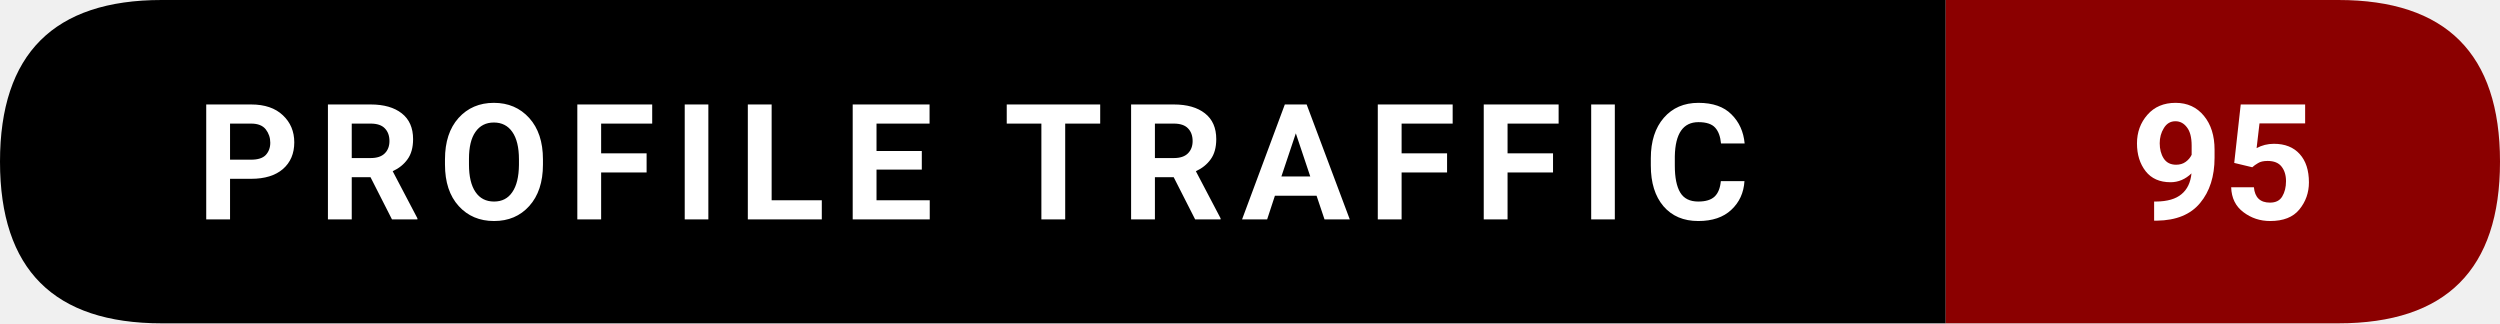
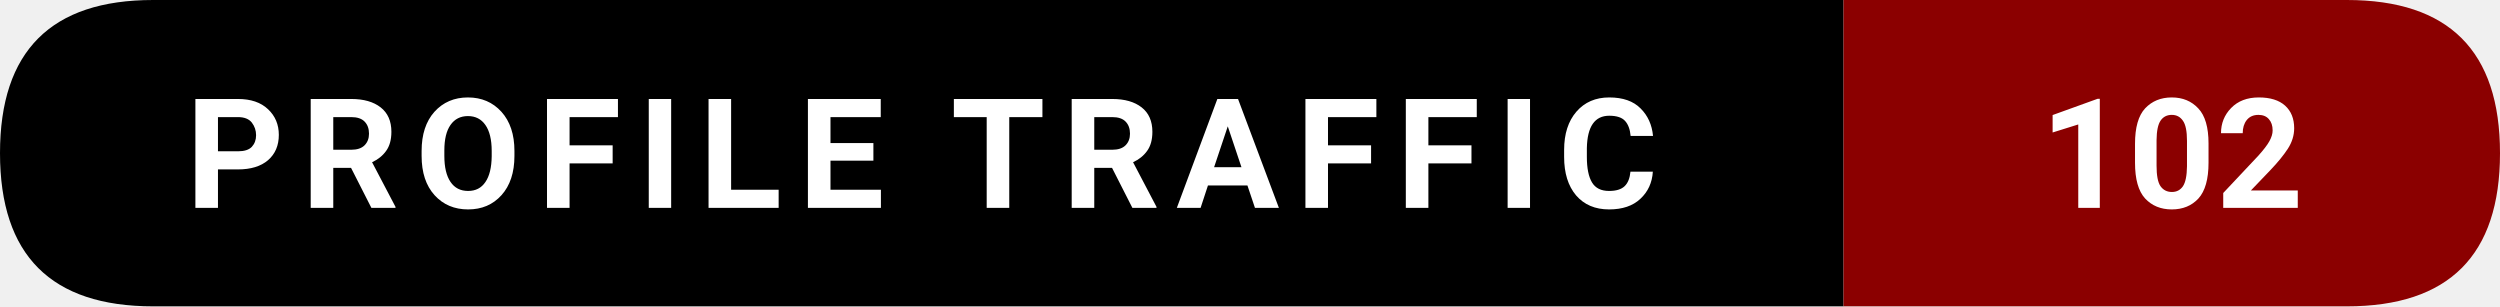
- <svg xmlns="http://www.w3.org/2000/svg" width="216.5" height="28" viewBox="0 0 216.5 28" role="img" aria-label="Profile traffic: 95">
+ <svg xmlns="http://www.w3.org/2000/svg" width="228.5" height="28" viewBox="0 0 228.5 28" role="img" aria-label="Profile traffic: 102">
  <path d="M14,0   L168.5,0   L168.5,28   L14,28   Q0,28 0,14   L0,14   Q0,0 14,0   Z" fill="#000000" />
-   <path d="M168.5,0   L202.5,0   Q216.5,0 216.5,14   L216.5,14   Q216.5,28 202.5,28   L168.5,28   Z" fill="#8B0000" />
+   <path d="M168.5,0   L214.5,0   Q228.5,0 228.5,14   L228.5,14   Q228.5,28 214.5,28   L168.5,28   Z" fill="#8B0000" />
  <text x="84.25" y="19" text-anchor="middle" font-family="ui-sans-serif,system-ui,-apple-system,Segoe UI,Roboto,Ubuntu,Arial" font-size="14" font-weight="600" fill="#ffffff" letter-spacing="1.5">
    PROFILE TRAFFIC
  </text>
-   <text x="192.5" y="19" text-anchor="middle" font-family="ui-sans-serif,system-ui,-apple-system,Segoe UI,Roboto,Ubuntu,Arial" font-size="14" font-weight="700" fill="#ffffff">
-     95
+   <text x="198.5" y="19" text-anchor="middle" font-family="ui-sans-serif,system-ui,-apple-system,Segoe UI,Roboto,Ubuntu,Arial" font-size="14" font-weight="700" fill="#ffffff">
+     102
  </text>
</svg>
